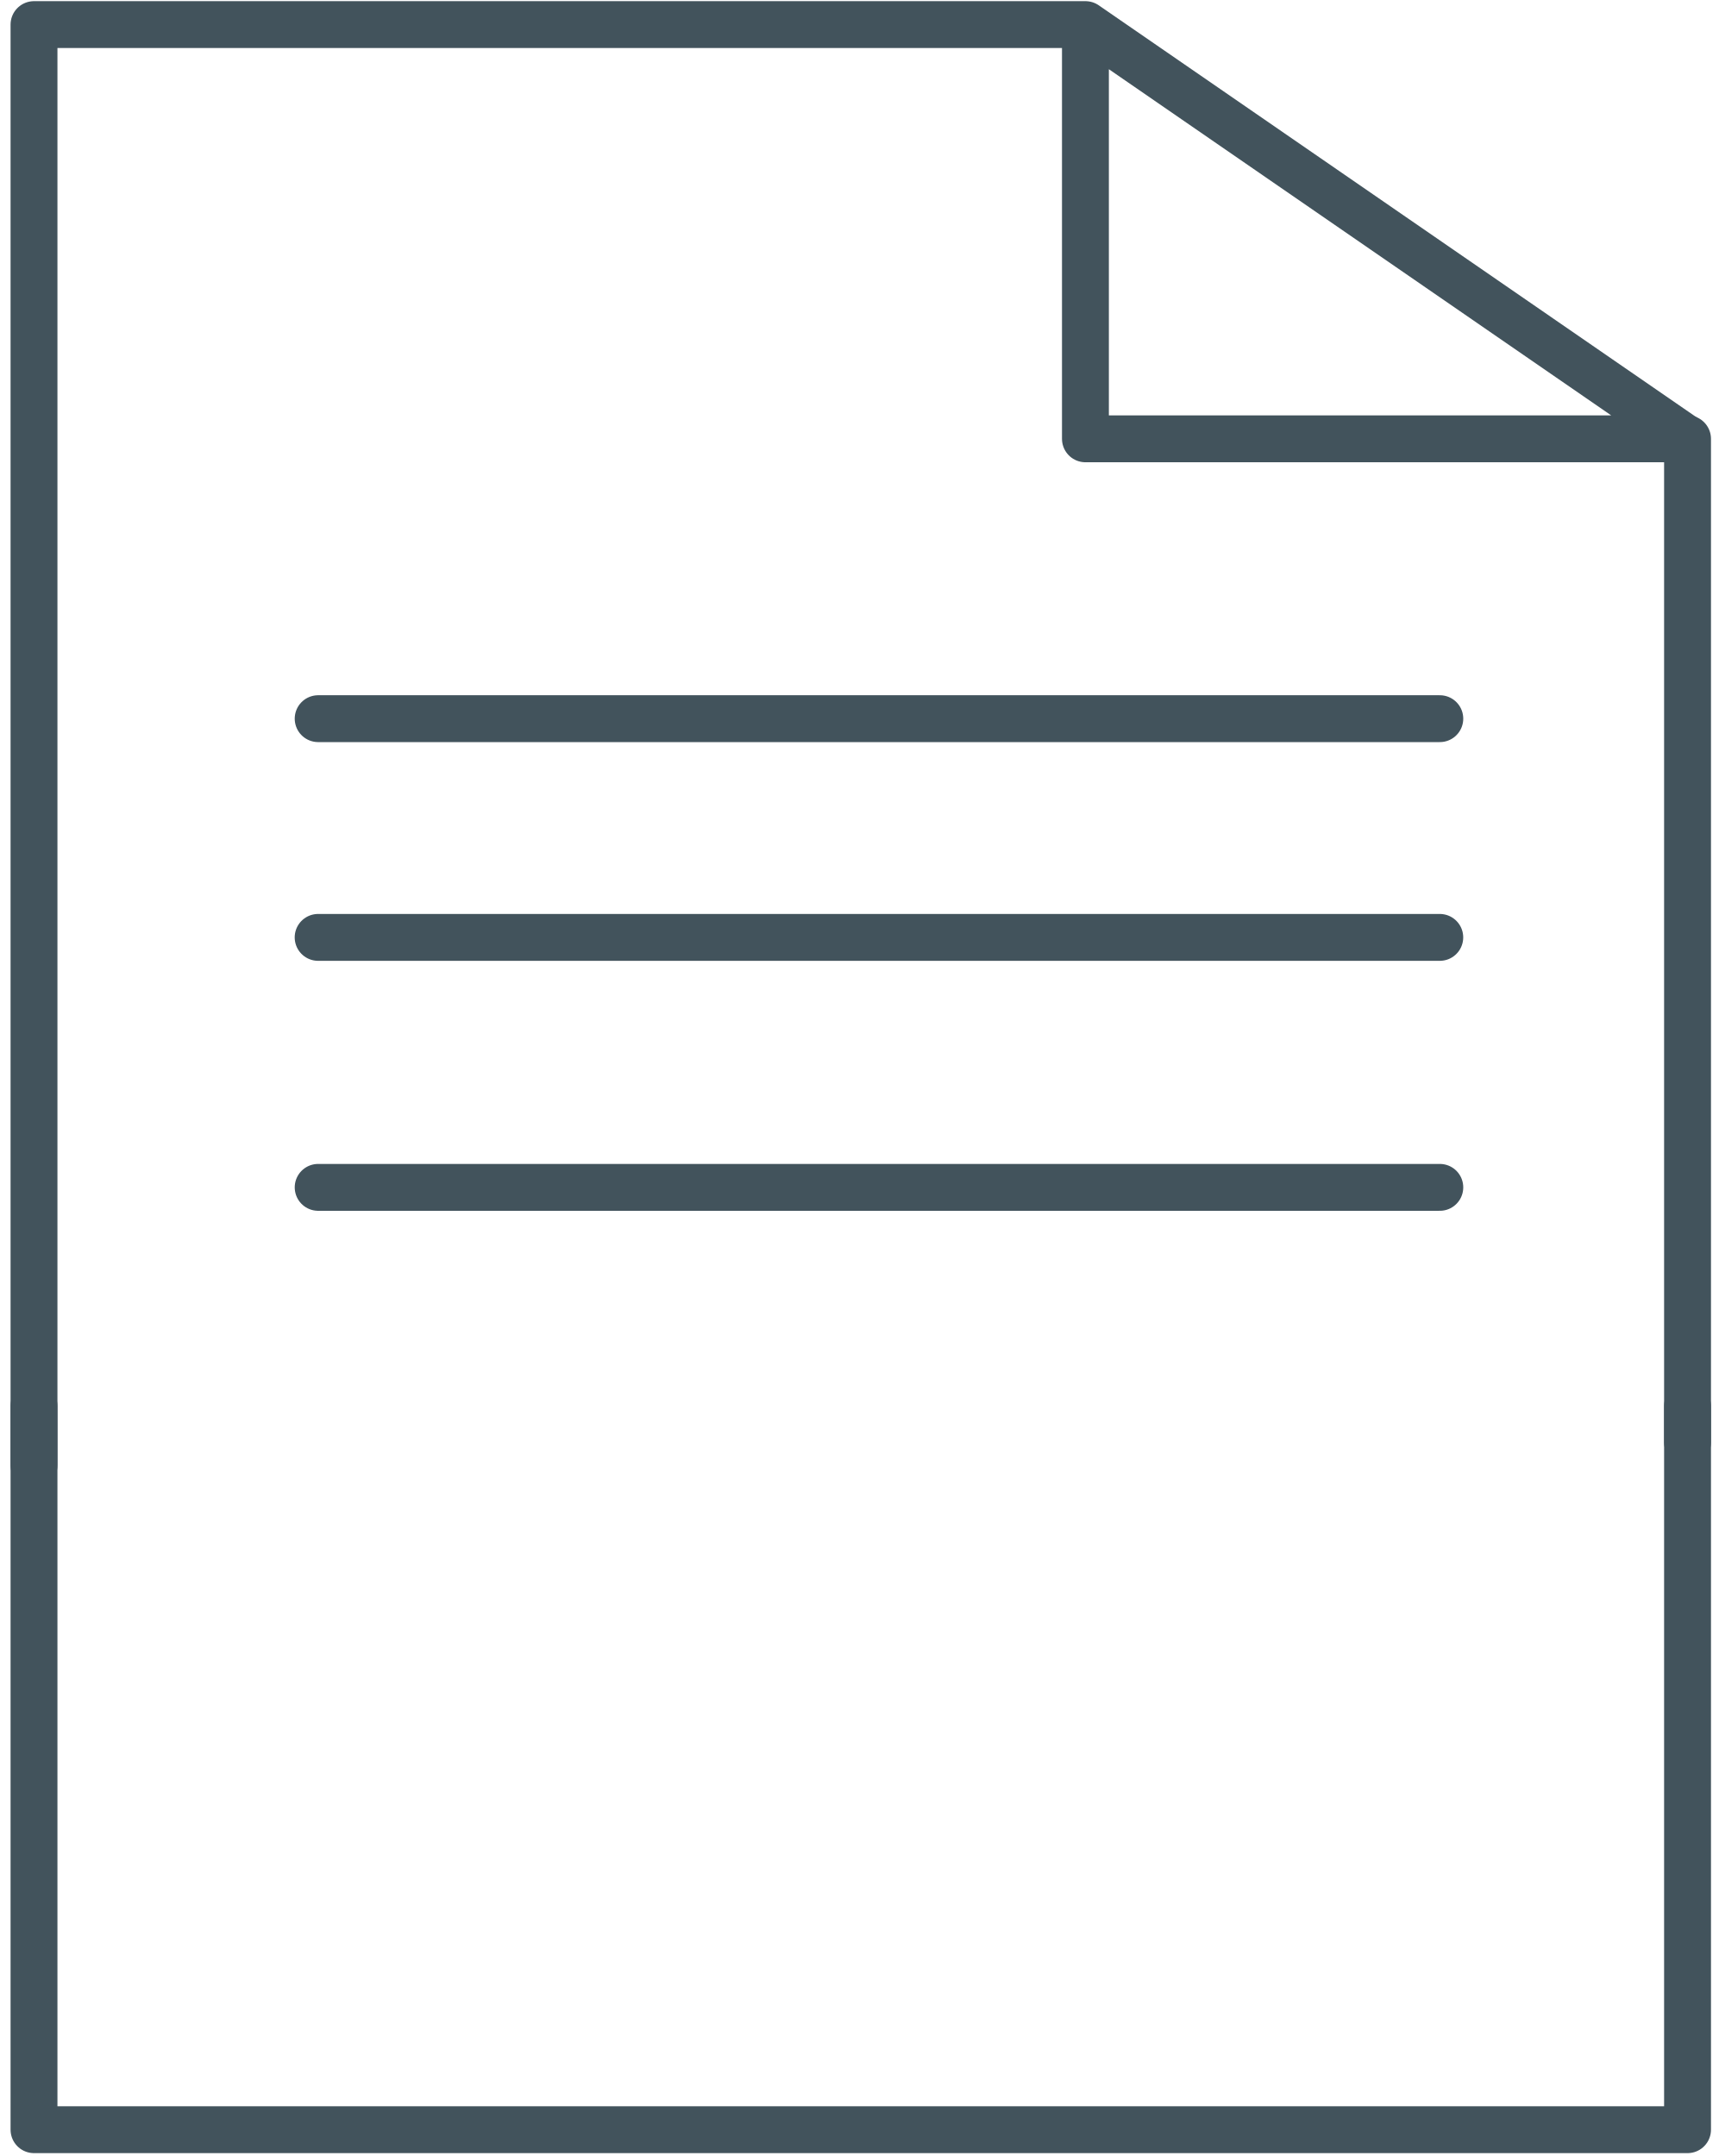
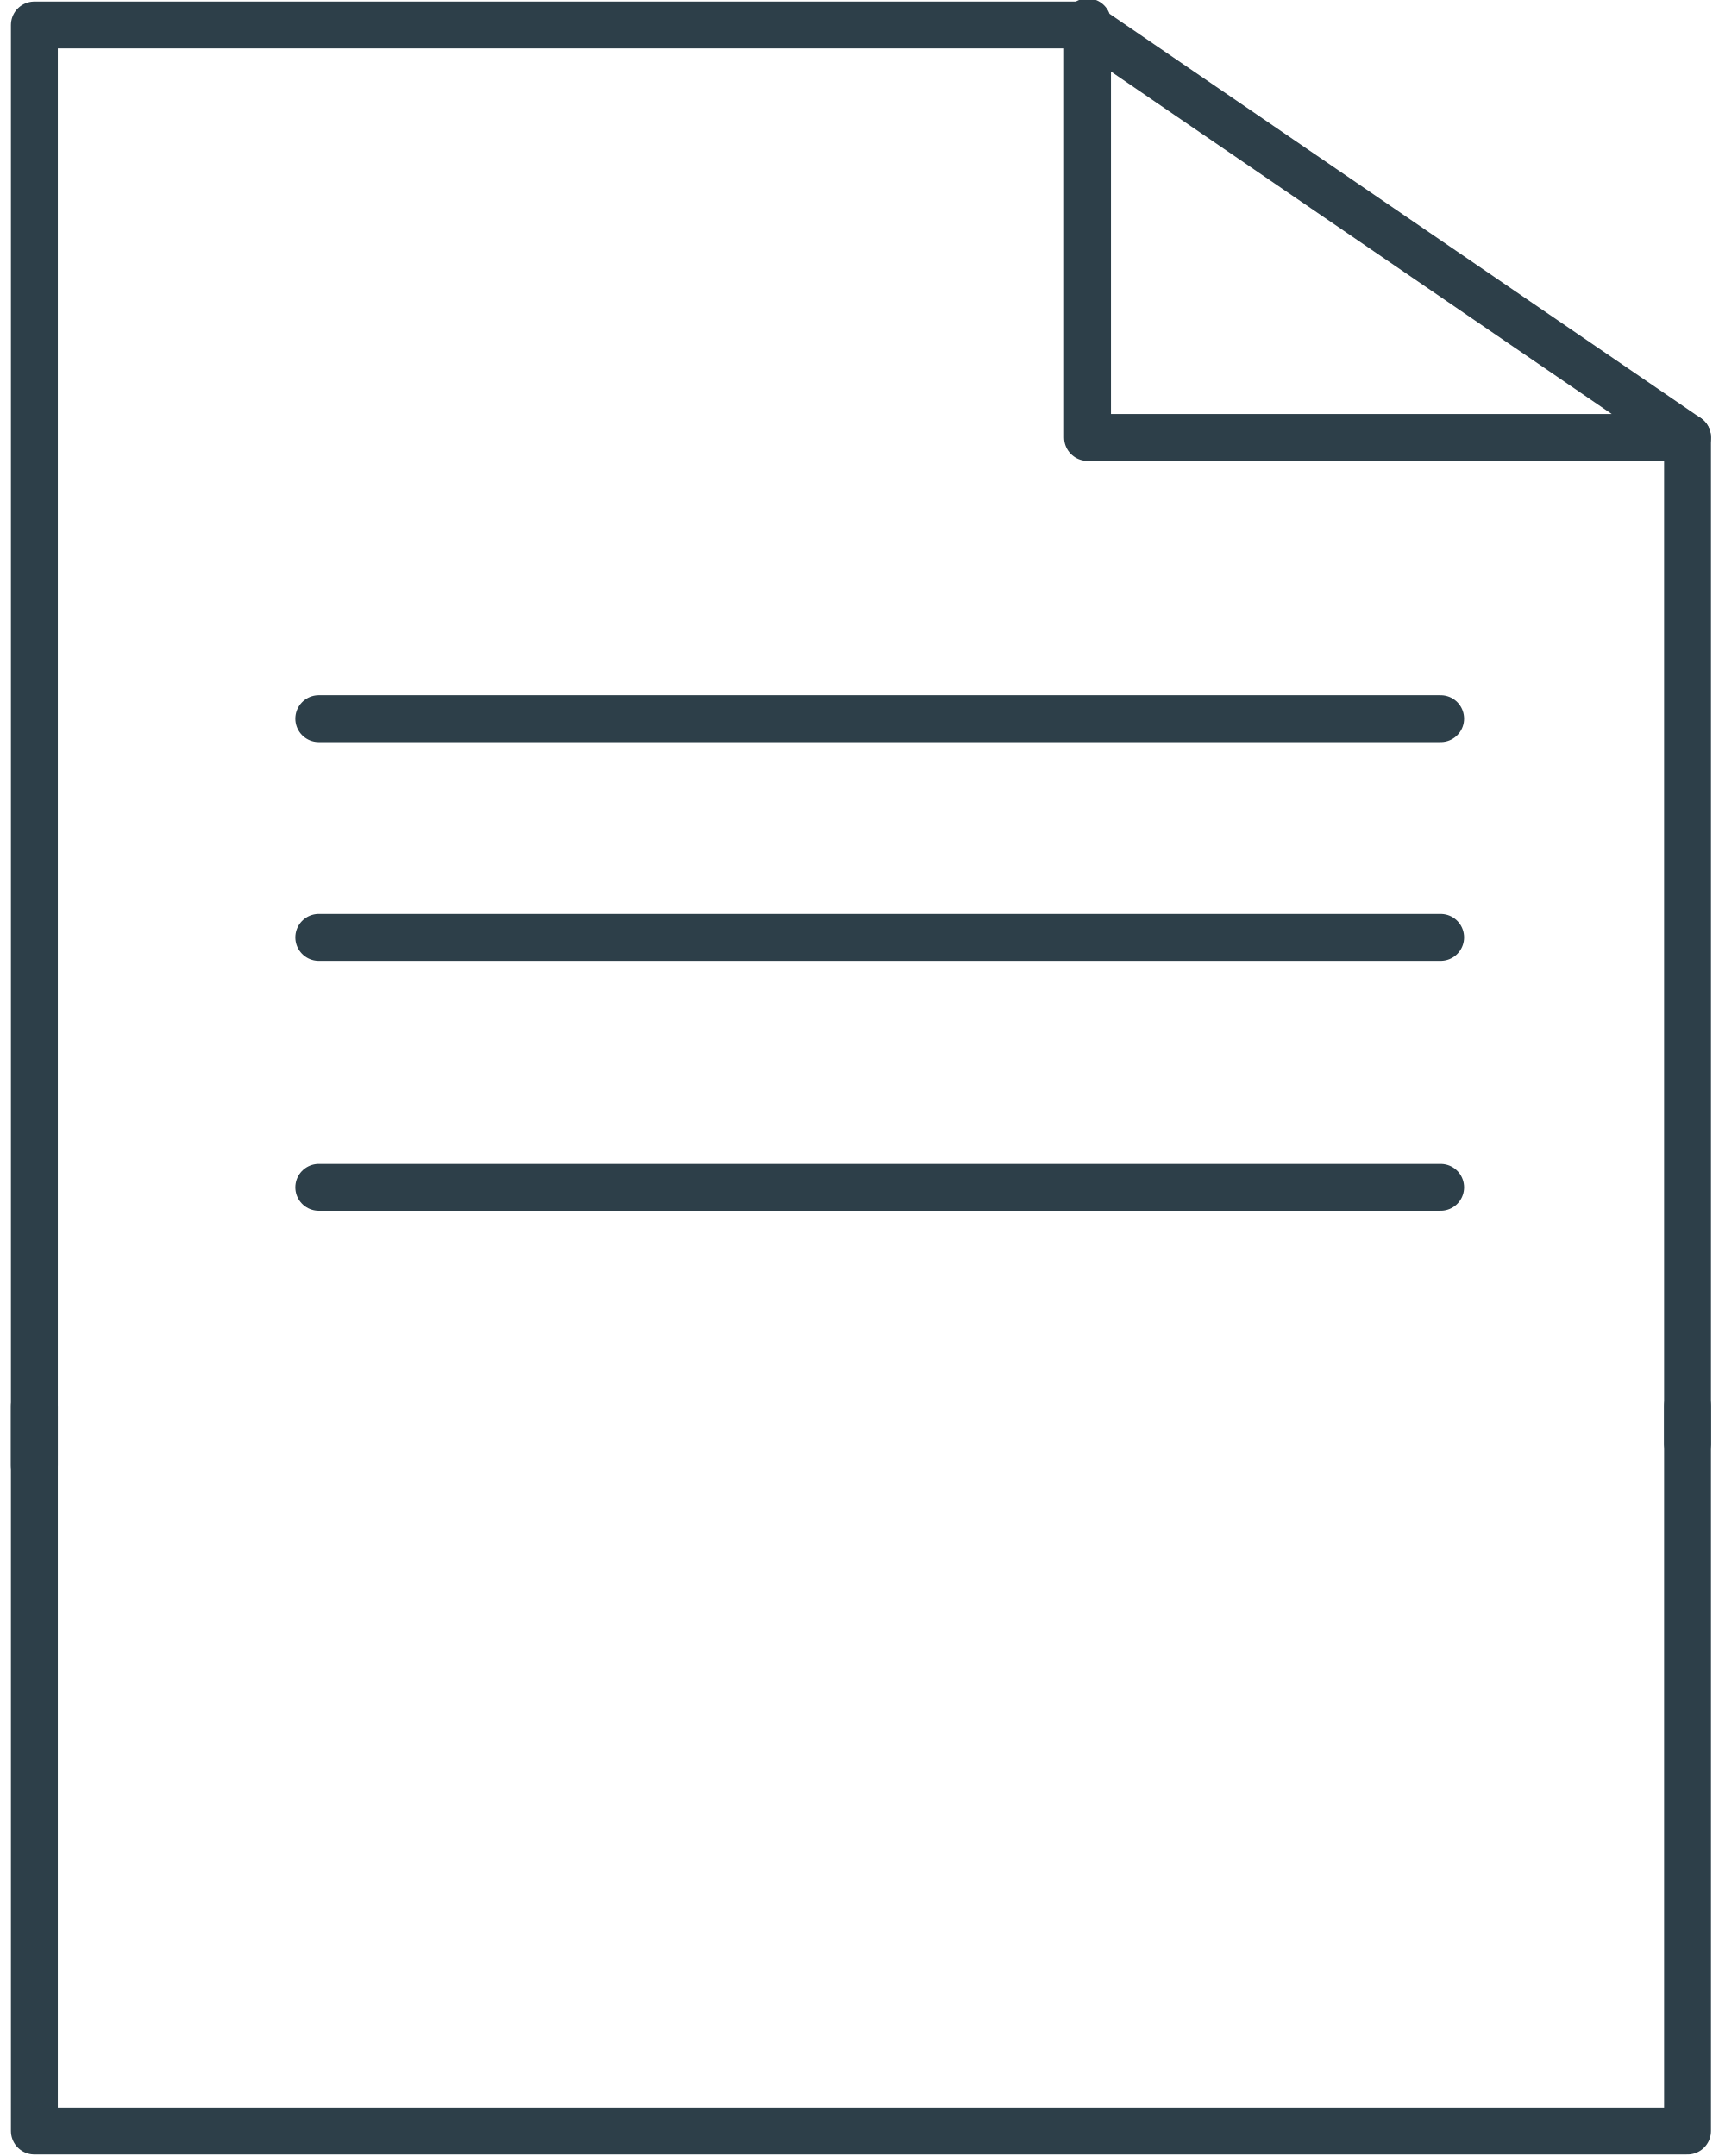
- <svg xmlns="http://www.w3.org/2000/svg" width="55px" height="69px" viewBox="0 0 55 69" version="1.1">
-   <defs />
-   <g id="Docs" stroke="none" stroke-width="1" fill="none" fill-rule="evenodd">
-     <g id="Docs-icon" transform="translate(1, 0)" stroke="#42535C" stroke-width="1.5" stroke-linecap="round">
-       <path d="M0.088,46.893 L0.088,0.787 L33.733,0.787 L52.967,14.044 L33.733,14.044 L33.733,0.787" id="Stroke-5" stroke-linejoin="round" />
-       <path d="M53,46.158 L53,14.044" id="Stroke-6" stroke-linejoin="round" />
-       <path d="M0.088,45 L0.088,68.158 L53,68.158 L53,45" id="Stroke-7" stroke-linejoin="round" />
-       <path d="M9.181,23 L45.073,23" id="Stroke-8" />
-       <path d="M9.181,38 L45.073,38" id="Stroke-9" />
-       <path d="M9.18,30 L45.072,30" id="Stroke-10" />
+ <svg xmlns="http://www.w3.org/2000/svg" version="1.1" id="Layer_1" x="0px" y="0px" viewBox="-132 206 55 69" enable-background="new -132 206 55 69" xml:space="preserve">
+   <g id="Docs">
+     <g id="Docs-icon" transform="translate(1, 0)">
+       <path id="Stroke-5" fill="none" stroke="#2D3F49" stroke-width="1.5" stroke-linecap="round" stroke-linejoin="round" d="    M-131.9,252.9v-46.1h33.6L-79,220h-19.2v-13.3" />
+       <path id="Stroke-6" fill="none" stroke="#2D3F49" stroke-width="1.5" stroke-linecap="round" stroke-linejoin="round" d="    M-79,252.2V220" />
+       <path id="Stroke-7" fill="none" stroke="#2D3F49" stroke-width="1.5" stroke-linecap="round" stroke-linejoin="round" d="    M-131.9,251v23.2H-79V251" />
+       <path id="Stroke-8" fill="none" stroke="#2D3F49" stroke-width="1.5" stroke-linecap="round" d="    M-122.8,229h35.9" />
+       <path id="Stroke-9" fill="none" stroke="#2D3F49" stroke-width="1.5" stroke-linecap="round" d="    M-122.8,244h35.9" />
+       <path id="Stroke-10" fill="none" stroke="#2D3F49" stroke-width="1.5" stroke-linecap="round" d="    M-122.8,236h35.9" />
    </g>
  </g>
</svg>
